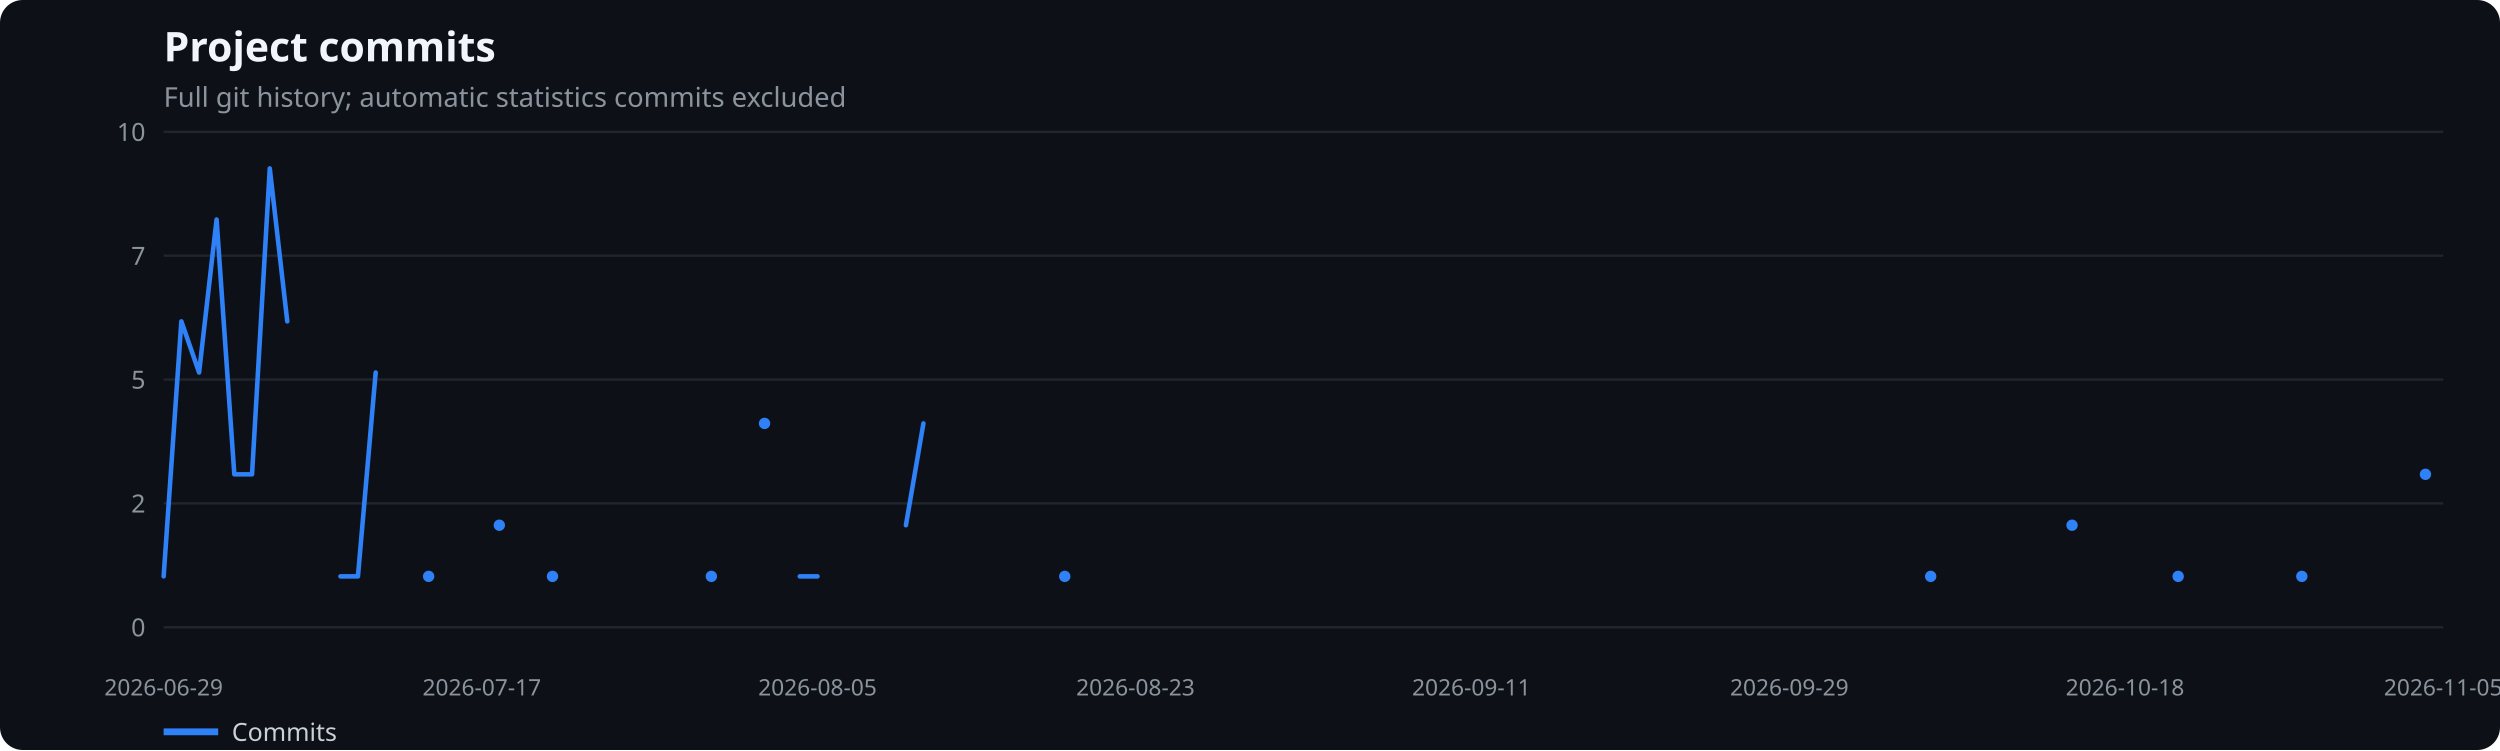
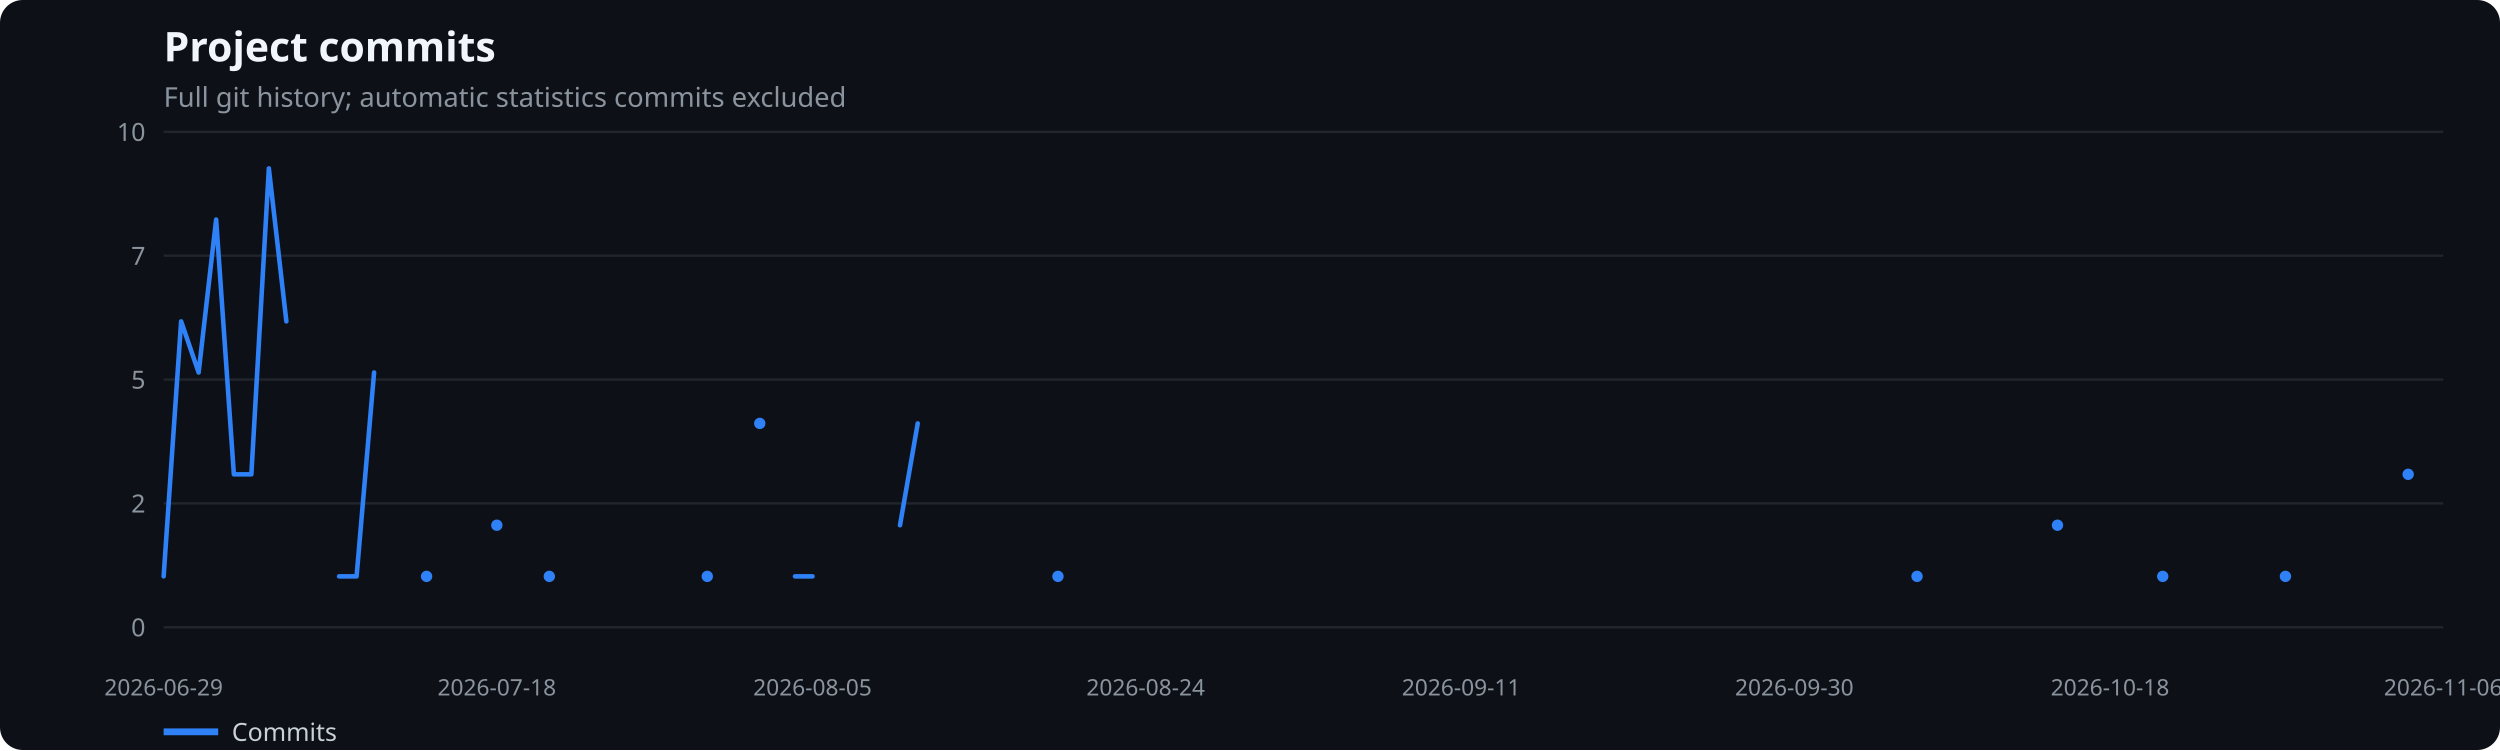
<svg xmlns="http://www.w3.org/2000/svg" width="1100" height="330" viewBox="0 0 1100 330" role="img" aria-label="Project commits">
  <rect width="100%" height="100%" fill="#0d1117" rx="10" />
  <text x="72" y="27" fill="#f0f6fc" font-family="system-ui,sans-serif" font-size="18" font-weight="600">Project commits</text>
  <text x="72" y="47" fill="#8b949e" font-family="system-ui,sans-serif" font-size="12">Full git history; automatic statistics commits excluded</text>
  <line x1="72" x2="1075" y1="276.0" y2="276.0" stroke="#21262d" />
  <text x="64" y="280.0" text-anchor="end" fill="#8b949e" font-family="system-ui,sans-serif" font-size="11">0</text>
  <line x1="72" x2="1075" y1="221.5" y2="221.5" stroke="#21262d" />
  <text x="64" y="225.5" text-anchor="end" fill="#8b949e" font-family="system-ui,sans-serif" font-size="11">2</text>
  <line x1="72" x2="1075" y1="167.0" y2="167.0" stroke="#21262d" />
  <text x="64" y="171.0" text-anchor="end" fill="#8b949e" font-family="system-ui,sans-serif" font-size="11">5</text>
  <line x1="72" x2="1075" y1="112.5" y2="112.5" stroke="#21262d" />
  <text x="64" y="116.5" text-anchor="end" fill="#8b949e" font-family="system-ui,sans-serif" font-size="11">7</text>
  <line x1="72" x2="1075" y1="58.0" y2="58.0" stroke="#21262d" />
  <text x="64" y="62.0" text-anchor="end" fill="#8b949e" font-family="system-ui,sans-serif" font-size="11">10</text>
  <text x="72.0" y="306" text-anchor="middle" fill="#8b949e" font-family="system-ui,sans-serif" font-size="10">2026-06-29</text>
-   <text x="212.0" y="306" text-anchor="middle" fill="#8b949e" font-family="system-ui,sans-serif" font-size="10">2026-07-17</text>
-   <text x="359.7" y="306" text-anchor="middle" fill="#8b949e" font-family="system-ui,sans-serif" font-size="10">2026-08-05</text>
-   <text x="499.6" y="306" text-anchor="middle" fill="#8b949e" font-family="system-ui,sans-serif" font-size="10">2026-08-23</text>
-   <text x="647.4" y="306" text-anchor="middle" fill="#8b949e" font-family="system-ui,sans-serif" font-size="10">2026-09-11</text>
-   <text x="787.3" y="306" text-anchor="middle" fill="#8b949e" font-family="system-ui,sans-serif" font-size="10">2026-09-29</text>
-   <text x="935.0" y="306" text-anchor="middle" fill="#8b949e" font-family="system-ui,sans-serif" font-size="10">2026-10-18</text>
-   <text x="1075.0" y="306" text-anchor="middle" fill="#8b949e" font-family="system-ui,sans-serif" font-size="10">2026-11-05</text>
-   <polyline points="72.0,253.6 79.8,141.4 87.6,163.9 95.3,96.6 103.1,208.7 110.9,208.7 118.7,74.1 126.4,141.4" fill="none" stroke="#2f81f7" stroke-width="2" stroke-linecap="round" stroke-linejoin="round" />
-   <polyline points="149.8,253.6 157.5,253.6 165.3,163.9" fill="none" stroke="#2f81f7" stroke-width="2" stroke-linecap="round" stroke-linejoin="round" />
-   <circle cx="188.6" cy="253.6" r="2.5" fill="#2f81f7" />
-   <circle cx="219.7" cy="231.1" r="2.5" fill="#2f81f7" />
-   <circle cx="243.1" cy="253.6" r="2.5" fill="#2f81f7" />
-   <circle cx="313.0" cy="253.6" r="2.5" fill="#2f81f7" />
-   <circle cx="336.4" cy="186.3" r="2.5" fill="#2f81f7" />
-   <polyline points="351.9,253.6 359.7,253.6" fill="none" stroke="#2f81f7" stroke-width="2" stroke-linecap="round" stroke-linejoin="round" />
-   <polyline points="398.6,231.1 406.3,186.3" fill="none" stroke="#2f81f7" stroke-width="2" stroke-linecap="round" stroke-linejoin="round" />
-   <circle cx="468.5" cy="253.6" r="2.5" fill="#2f81f7" />
-   <circle cx="849.5" cy="253.6" r="2.5" fill="#2f81f7" />
-   <circle cx="911.7" cy="231.1" r="2.5" fill="#2f81f7" />
-   <circle cx="958.4" cy="253.6" r="2.5" fill="#2f81f7" />
-   <circle cx="1012.8" cy="253.6" r="2.5" fill="#2f81f7" />
-   <circle cx="1067.2" cy="208.7" r="2.5" fill="#2f81f7" />
+   <text x="218.6" y="306" text-anchor="middle" fill="#8b949e" font-family="system-ui,sans-serif" font-size="10">2026-07-18</text>
+   <text x="357.5" y="306" text-anchor="middle" fill="#8b949e" font-family="system-ui,sans-serif" font-size="10">2026-08-05</text>
+   <text x="504.1" y="306" text-anchor="middle" fill="#8b949e" font-family="system-ui,sans-serif" font-size="10">2026-08-24</text>
+   <text x="642.9" y="306" text-anchor="middle" fill="#8b949e" font-family="system-ui,sans-serif" font-size="10">2026-09-11</text>
+   <text x="789.5" y="306" text-anchor="middle" fill="#8b949e" font-family="system-ui,sans-serif" font-size="10">2026-09-30</text>
+   <text x="928.4" y="306" text-anchor="middle" fill="#8b949e" font-family="system-ui,sans-serif" font-size="10">2026-10-18</text>
+   <text x="1075.0" y="306" text-anchor="middle" fill="#8b949e" font-family="system-ui,sans-serif" font-size="10">2026-11-06</text>
+   <polyline points="72.0,253.6 79.7,141.4 87.4,163.9 95.1,96.6 102.9,208.7 110.6,208.7 118.3,74.1 126.0,141.4" fill="none" stroke="#2f81f7" stroke-width="2" stroke-linecap="round" stroke-linejoin="round" />
+   <polyline points="149.2,253.6 156.9,253.6 164.6,163.9" fill="none" stroke="#2f81f7" stroke-width="2" stroke-linecap="round" stroke-linejoin="round" />
+   <circle cx="187.7" cy="253.6" r="2.5" fill="#2f81f7" />
+   <circle cx="218.6" cy="231.1" r="2.5" fill="#2f81f7" />
+   <circle cx="241.7" cy="253.6" r="2.5" fill="#2f81f7" />
+   <circle cx="311.2" cy="253.6" r="2.5" fill="#2f81f7" />
+   <circle cx="334.3" cy="186.3" r="2.5" fill="#2f81f7" />
+   <polyline points="349.8,253.6 357.5,253.6" fill="none" stroke="#2f81f7" stroke-width="2" stroke-linecap="round" stroke-linejoin="round" />
+   <polyline points="396.0,231.1 403.8,186.3" fill="none" stroke="#2f81f7" stroke-width="2" stroke-linecap="round" stroke-linejoin="round" />
+   <circle cx="465.5" cy="253.6" r="2.5" fill="#2f81f7" />
+   <circle cx="843.5" cy="253.6" r="2.5" fill="#2f81f7" />
+   <circle cx="905.3" cy="231.1" r="2.5" fill="#2f81f7" />
+   <circle cx="951.6" cy="253.6" r="2.5" fill="#2f81f7" />
+   <circle cx="1005.6" cy="253.6" r="2.5" fill="#2f81f7" />
+   <circle cx="1059.6" cy="208.7" r="2.5" fill="#2f81f7" />
  <line x1="72" x2="96" y1="322" y2="322" stroke="#2f81f7" stroke-width="3" />
  <text x="102" y="326" fill="#c9d1d9" font-family="system-ui,sans-serif" font-size="11">Commits</text>
</svg>
